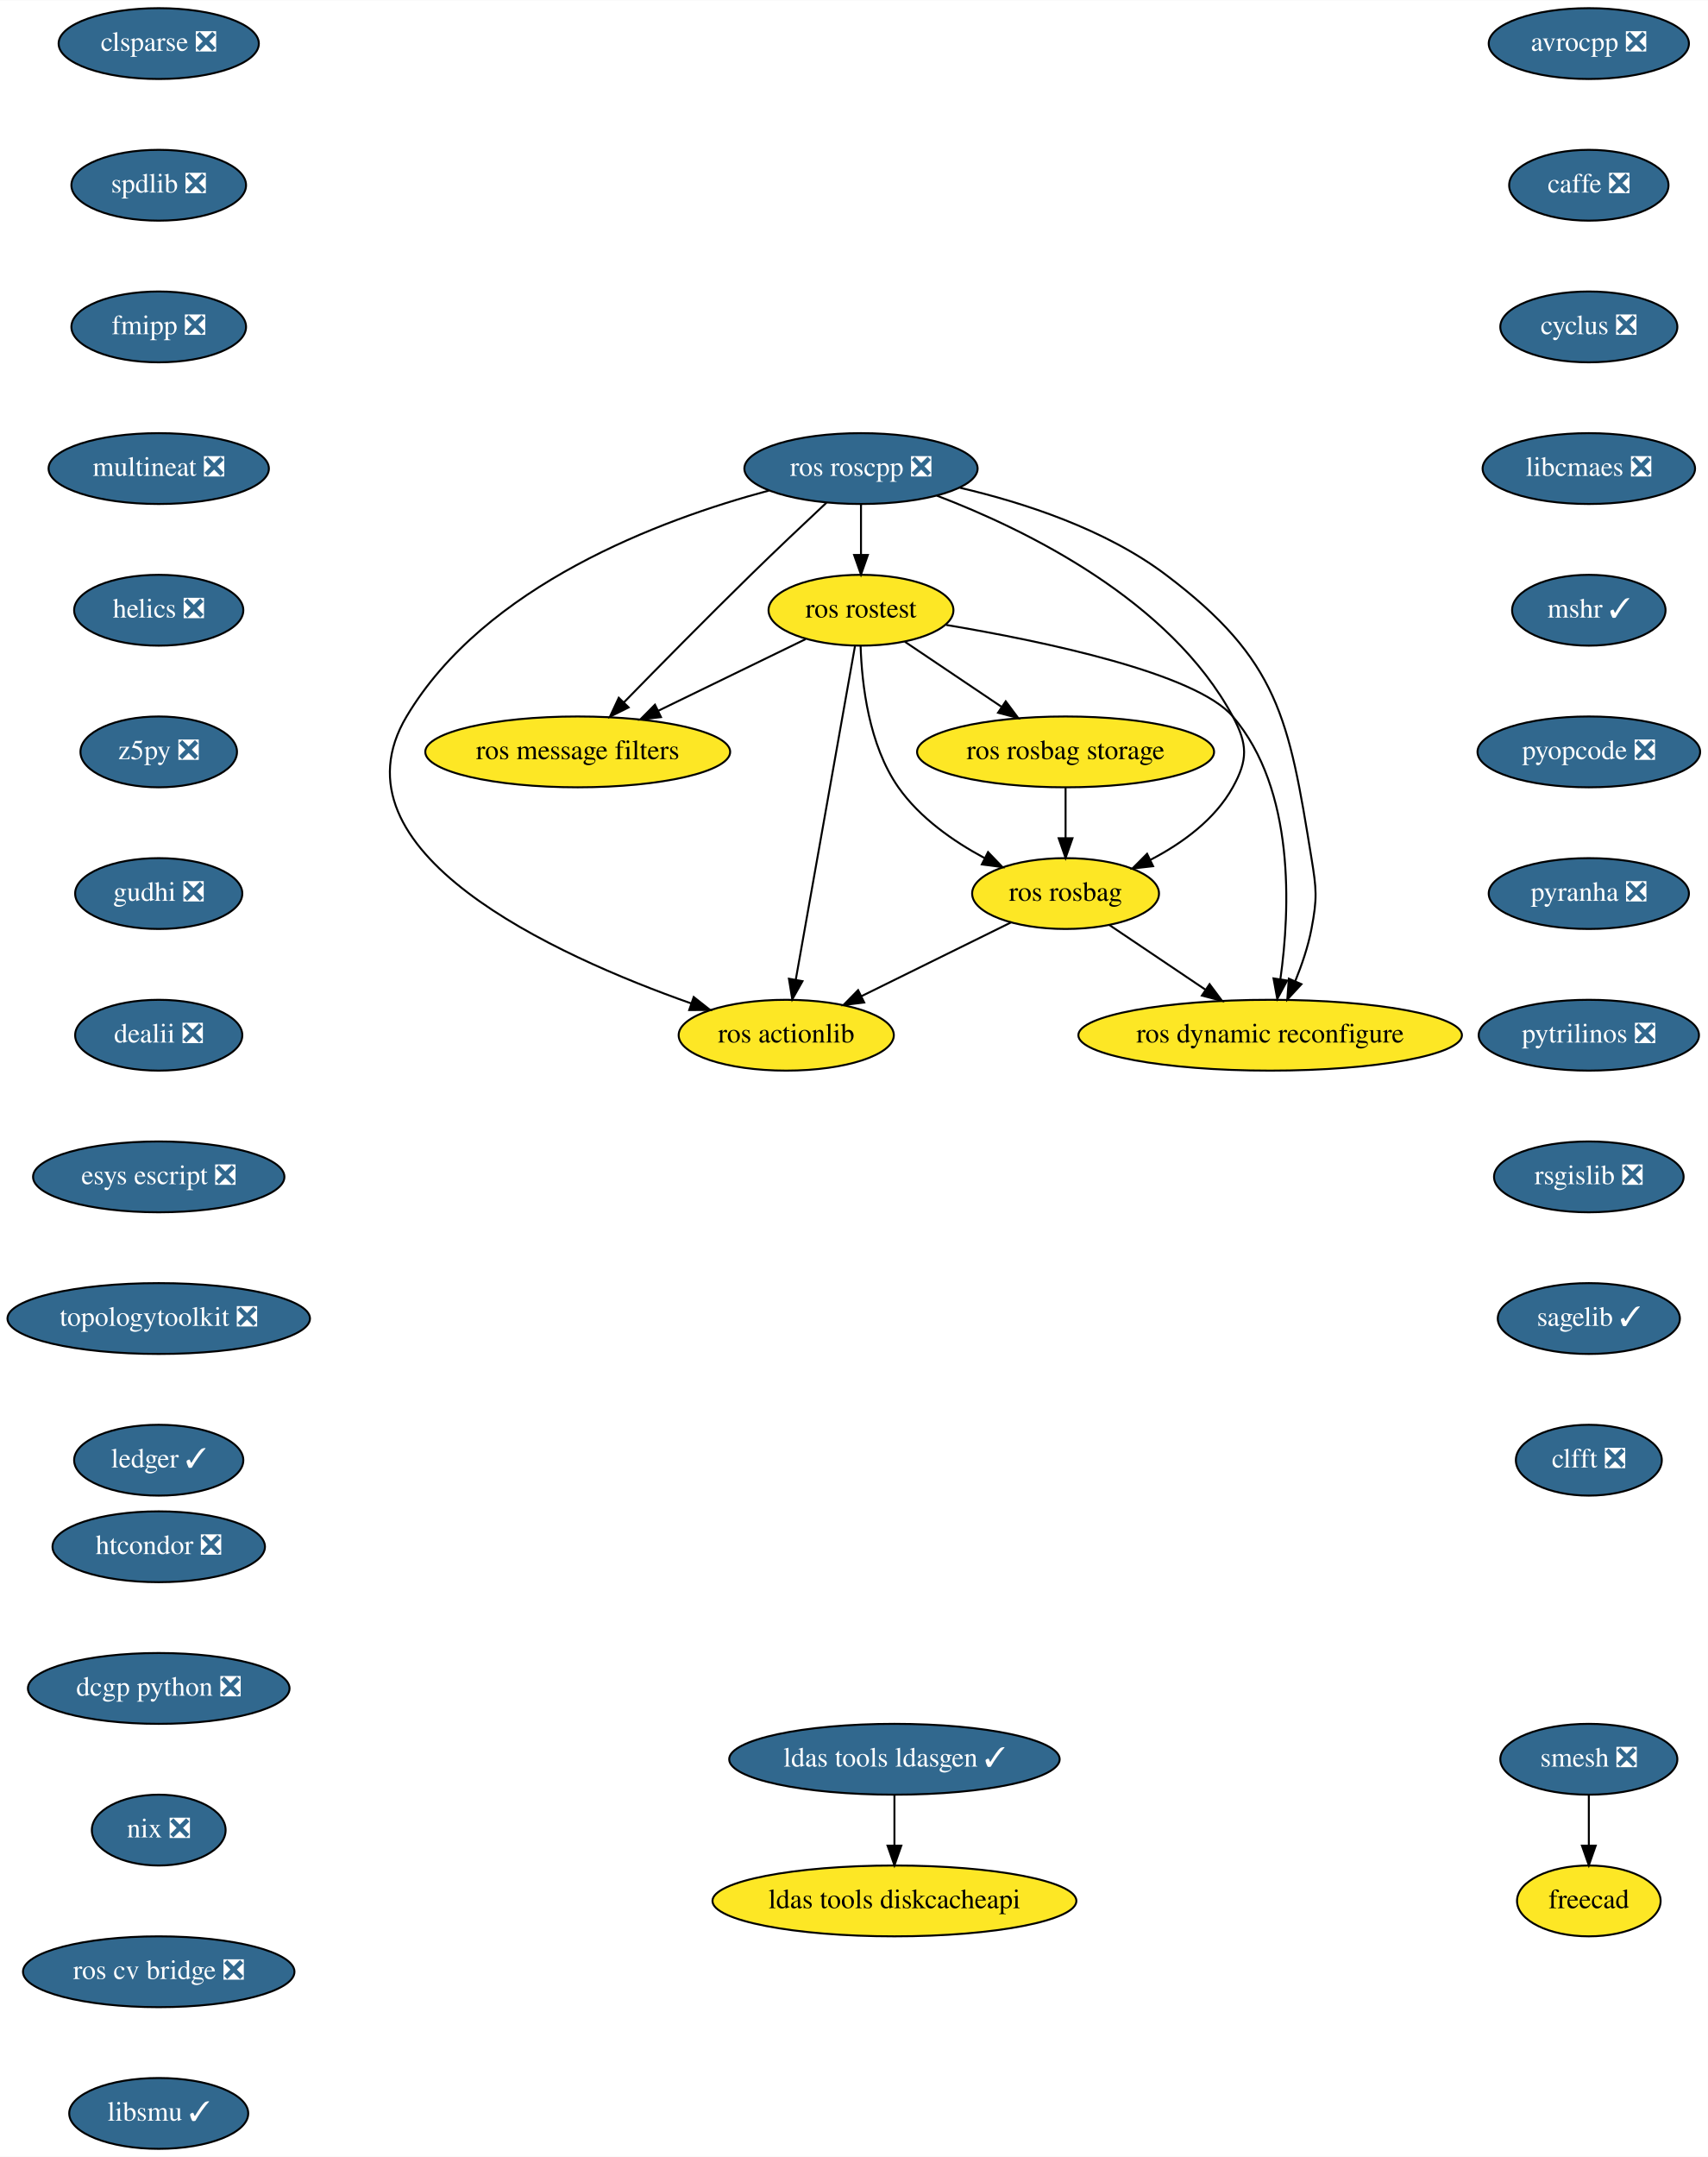
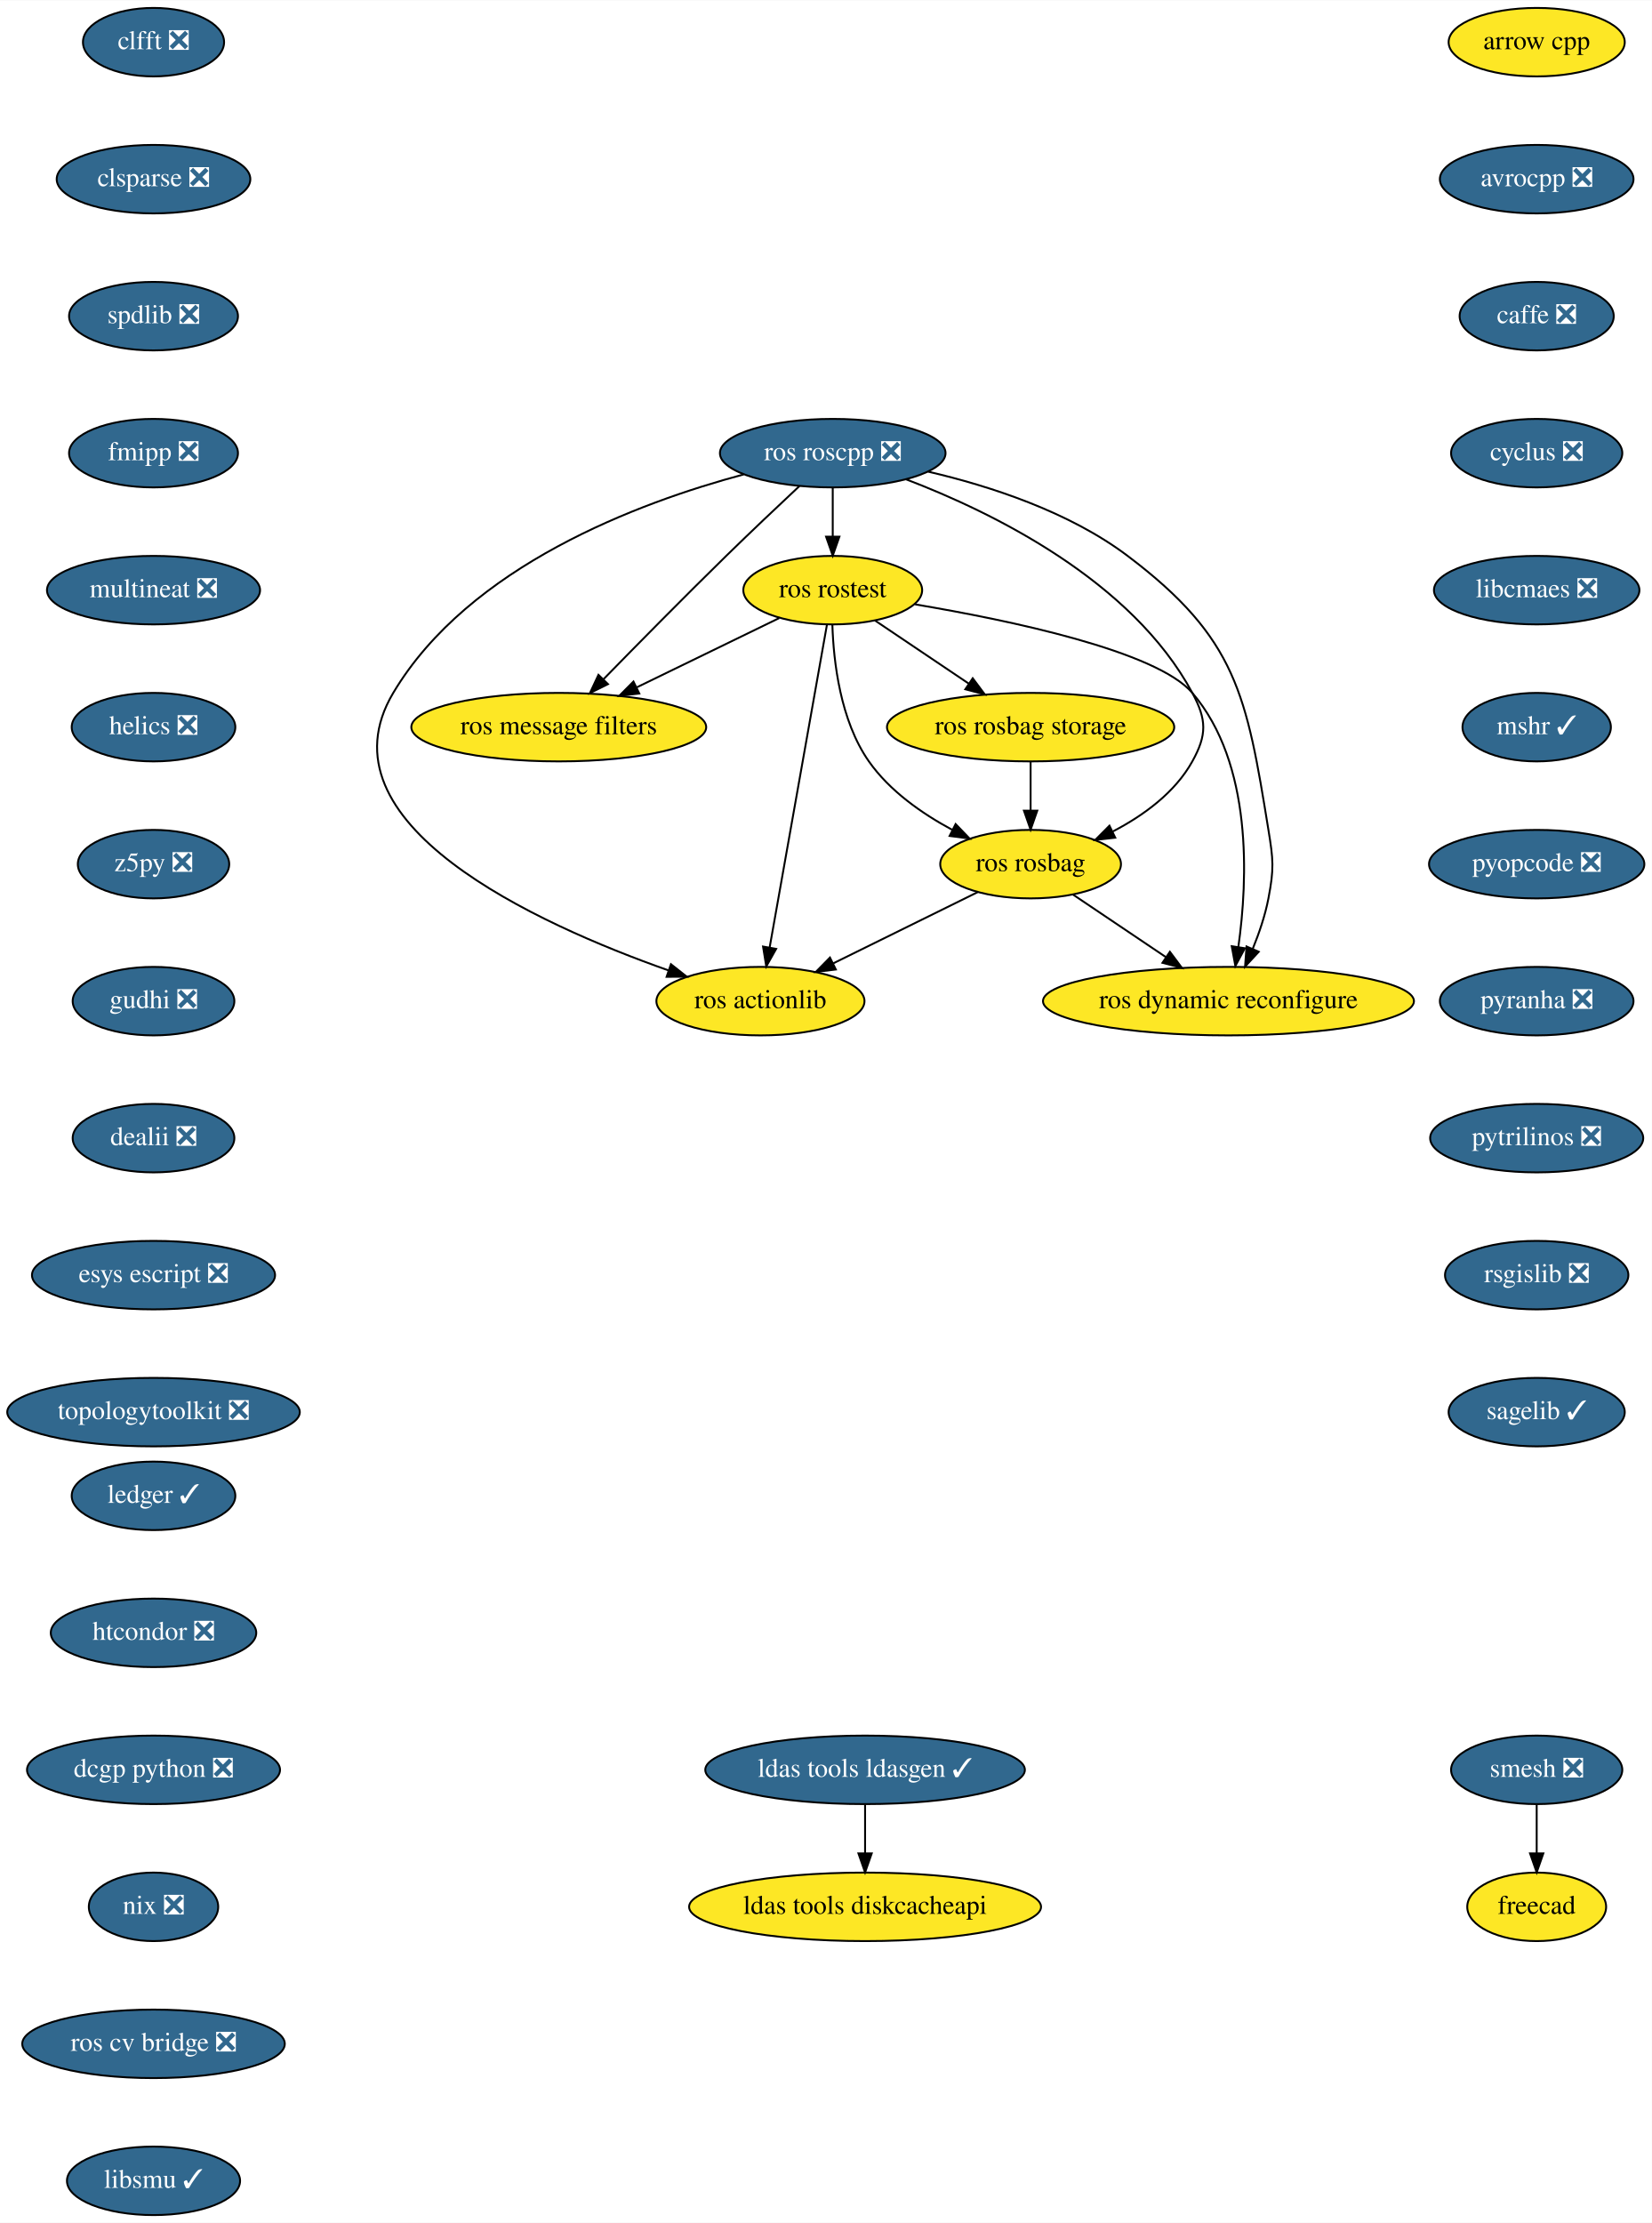
- <svg xmlns="http://www.w3.org/2000/svg" xmlns:xlink="http://www.w3.org/1999/xlink" width="868pt" height="1096pt" viewBox="0.00 0.00 868.24 1096.00">
-   <g id="graph0" class="graph" transform="scale(1 1) rotate(0) translate(4 1092)">
-     <polygon fill="white" stroke="transparent" points="-4,4 -4,-1092 864.24,-1092 864.24,4 -4,4" />
+ <svg xmlns="http://www.w3.org/2000/svg" xmlns:xlink="http://www.w3.org/1999/xlink" width="868pt" height="1168pt" viewBox="0.00 0.00 868.24 1168.00">
+   <g id="graph0" class="graph" transform="scale(1 1) rotate(0) translate(4 1164)">
+     <polygon fill="white" stroke="transparent" points="-4,4 -4,-1164 864.24,-1164 864.24,4 -4,4" />
    <g id="node1" class="node">
      <g id="a_node1">
+         <a xlink:href="https://github.com/conda-forge/arrow-cpp-feedstock" xlink:title="arrow cpp">
+           <ellipse fill="#fde725" stroke="black" cx="803.69" cy="-1142" rx="46.29" ry="18" />
+           <text text-anchor="middle" x="803.69" y="-1138.3" font-family="Times,serif" font-size="14.00">arrow cpp</text>
+         </a>
+       </g>
+     </g>
+     <g id="node2" class="node">
+       <g id="a_node2">
        <a xlink:href="https://github.com/conda-forge/avrocpp-feedstock/pull/14" xlink:title="avrocpp ❎">
          <ellipse fill="#31688e" stroke="black" cx="803.69" cy="-1070" rx="50.89" ry="18" />
          <text text-anchor="middle" x="803.69" y="-1066.3" font-family="Times,serif" font-size="14.00" fill="white">avrocpp ❎</text>
        </a>
      </g>
    </g>
-     <g id="node2" class="node">
-       <g id="a_node2">
+     <g id="node3" class="node">
+       <g id="a_node3">
        <a xlink:href="https://github.com/conda-forge/caffe-feedstock/pull/66" xlink:title="caffe ❎">
          <ellipse fill="#31688e" stroke="black" cx="803.69" cy="-998" rx="40.5" ry="18" />
          <text text-anchor="middle" x="803.69" y="-994.3" font-family="Times,serif" font-size="14.00" fill="white">caffe ❎</text>
        </a>
      </g>
    </g>
-     <g id="node3" class="node">
-       <g id="a_node3">
+     <g id="node4" class="node">
+       <g id="a_node4">
        <a xlink:href="https://github.com/conda-forge/cyclus-feedstock/pull/57" xlink:title="cyclus ❎">
          <ellipse fill="#31688e" stroke="black" cx="803.69" cy="-926" rx="45" ry="18" />
          <text text-anchor="middle" x="803.69" y="-922.3" font-family="Times,serif" font-size="14.00" fill="white">cyclus ❎</text>
        </a>
      </g>
    </g>
-     <g id="node4" class="node">
-       <g id="a_node4">
+     <g id="node5" class="node">
+       <g id="a_node5">
        <a xlink:href="https://github.com/conda-forge/libcmaes-feedstock/pull/26" xlink:title="libcmaes ❎">
          <ellipse fill="#31688e" stroke="black" cx="803.69" cy="-854" rx="54" ry="18" />
          <text text-anchor="middle" x="803.69" y="-850.3" font-family="Times,serif" font-size="14.00" fill="white">libcmaes ❎</text>
        </a>
      </g>
    </g>
-     <g id="node5" class="node">
-       <g id="a_node5">
+     <g id="node6" class="node">
+       <g id="a_node6">
        <a xlink:href="https://github.com/conda-forge/mshr-feedstock/pull/20" xlink:title="mshr ✓">
          <ellipse fill="#31688e" stroke="black" cx="803.69" cy="-782" rx="39" ry="18" />
          <text text-anchor="middle" x="803.69" y="-778.3" font-family="Times,serif" font-size="14.00" fill="white">mshr ✓</text>
        </a>
      </g>
    </g>
-     <g id="node6" class="node">
-       <g id="a_node6">
+     <g id="node7" class="node">
+       <g id="a_node7">
        <a xlink:href="https://github.com/conda-forge/pyopcode-feedstock/pull/21" xlink:title="pyopcode ❎">
          <ellipse fill="#31688e" stroke="black" cx="803.69" cy="-710" rx="56.59" ry="18" />
          <text text-anchor="middle" x="803.69" y="-706.3" font-family="Times,serif" font-size="14.00" fill="white">pyopcode ❎</text>
        </a>
      </g>
    </g>
-     <g id="node7" class="node">
-       <g id="a_node7">
+     <g id="node8" class="node">
+       <g id="a_node8">
        <a xlink:href="https://github.com/conda-forge/pyranha-feedstock/pull/17" xlink:title="pyranha ❎">
          <ellipse fill="#31688e" stroke="black" cx="803.69" cy="-638" rx="50.89" ry="18" />
          <text text-anchor="middle" x="803.69" y="-634.3" font-family="Times,serif" font-size="14.00" fill="white">pyranha ❎</text>
        </a>
      </g>
    </g>
-     <g id="node8" class="node">
-       <g id="a_node8">
+     <g id="node9" class="node">
+       <g id="a_node9">
        <a xlink:href="https://github.com/conda-forge/pytrilinos-feedstock/pull/30" xlink:title="pytrilinos ❎">
          <ellipse fill="#31688e" stroke="black" cx="803.69" cy="-566" rx="56" ry="18" />
          <text text-anchor="middle" x="803.69" y="-562.3" font-family="Times,serif" font-size="14.00" fill="white">pytrilinos ❎</text>
        </a>
      </g>
    </g>
-     <g id="node9" class="node">
-       <g id="a_node9">
+     <g id="node10" class="node">
+       <g id="a_node10">
        <a xlink:href="https://github.com/conda-forge/rsgislib-feedstock/pull/36" xlink:title="rsgislib ❎">
          <ellipse fill="#31688e" stroke="black" cx="803.69" cy="-494" rx="48.19" ry="18" />
          <text text-anchor="middle" x="803.69" y="-490.3" font-family="Times,serif" font-size="14.00" fill="white">rsgislib ❎</text>
        </a>
      </g>
    </g>
-     <g id="node10" class="node">
-       <g id="a_node10">
+     <g id="node11" class="node">
+       <g id="a_node11">
        <a xlink:href="https://github.com/conda-forge/sagelib-feedstock/pull/108" xlink:title="sagelib ✓">
          <ellipse fill="#31688e" stroke="black" cx="803.69" cy="-422" rx="46.29" ry="18" />
          <text text-anchor="middle" x="803.69" y="-418.3" font-family="Times,serif" font-size="14.00" fill="white">sagelib ✓</text>
        </a>
      </g>
    </g>
-     <g id="node11" class="node">
-       <g id="a_node11">
-         <a xlink:href="https://github.com/conda-forge/clfft-feedstock/pull/11" xlink:title="clfft ❎">
-           <ellipse fill="#31688e" stroke="black" cx="803.69" cy="-350" rx="37.09" ry="18" />
-           <text text-anchor="middle" x="803.69" y="-346.3" font-family="Times,serif" font-size="14.00" fill="white">clfft ❎</text>
-         </a>
-       </g>
-     </g>
    <g id="node12" class="node">
      <g id="a_node12">
+         <a xlink:href="https://github.com/conda-forge/clfft-feedstock/pull/11" xlink:title="clfft ❎">
+           <ellipse fill="#31688e" stroke="black" cx="76.69" cy="-1142" rx="37.09" ry="18" />
+           <text text-anchor="middle" x="76.69" y="-1138.3" font-family="Times,serif" font-size="14.00" fill="white">clfft ❎</text>
+         </a>
+       </g>
+     </g>
+     <g id="node13" class="node">
+       <g id="a_node13">
        <a xlink:href="https://github.com/conda-forge/clsparse-feedstock/pull/8" xlink:title="clsparse ❎">
          <ellipse fill="#31688e" stroke="black" cx="76.69" cy="-1070" rx="50.89" ry="18" />
          <text text-anchor="middle" x="76.69" y="-1066.3" font-family="Times,serif" font-size="14.00" fill="white">clsparse ❎</text>
        </a>
      </g>
    </g>
-     <g id="node13" class="node">
-       <g id="a_node13">
+     <g id="node14" class="node">
+       <g id="a_node14">
        <a xlink:href="https://github.com/conda-forge/spdlib-feedstock/pull/18" xlink:title="spdlib ❎">
          <ellipse fill="#31688e" stroke="black" cx="76.69" cy="-998" rx="44.39" ry="18" />
          <text text-anchor="middle" x="76.69" y="-994.3" font-family="Times,serif" font-size="14.00" fill="white">spdlib ❎</text>
        </a>
      </g>
    </g>
-     <g id="node14" class="node">
-       <g id="a_node14">
+     <g id="node15" class="node">
+       <g id="a_node15">
        <a xlink:href="https://github.com/conda-forge/fmipp-feedstock/pull/16" xlink:title="fmipp ❎">
          <ellipse fill="#31688e" stroke="black" cx="76.69" cy="-926" rx="44.39" ry="18" />
          <text text-anchor="middle" x="76.69" y="-922.3" font-family="Times,serif" font-size="14.00" fill="white">fmipp ❎</text>
        </a>
      </g>
    </g>
-     <g id="node17" class="node">
-       <g id="a_node17">
+     <g id="node18" class="node">
+       <g id="a_node18">
        <a xlink:href="https://github.com/conda-forge/multineat-feedstock/pull/5" xlink:title="multineat ❎">
          <ellipse fill="#31688e" stroke="black" cx="76.69" cy="-854" rx="56" ry="18" />
          <text text-anchor="middle" x="76.69" y="-850.3" font-family="Times,serif" font-size="14.00" fill="white">multineat ❎</text>
        </a>
      </g>
    </g>
-     <g id="node15" class="node">
-       <g id="a_node15">
-         <a xlink:href="https://github.com/conda-forge/smesh-feedstock/pull/36" xlink:title="smesh ❎">
-           <ellipse fill="#31688e" stroke="black" cx="803.69" cy="-198" rx="45" ry="18" />
-           <text text-anchor="middle" x="803.69" y="-194.3" font-family="Times,serif" font-size="14.00" fill="white">smesh ❎</text>
-         </a>
-       </g>
-     </g>
    <g id="node16" class="node">
      <g id="a_node16">
+         <a xlink:href="https://github.com/conda-forge/smesh-feedstock/pull/36" xlink:title="smesh ❎">
+           <ellipse fill="#31688e" stroke="black" cx="803.69" cy="-234" rx="45" ry="18" />
+           <text text-anchor="middle" x="803.69" y="-230.3" font-family="Times,serif" font-size="14.00" fill="white">smesh ❎</text>
+         </a>
+       </g>
+     </g>
+     <g id="node17" class="node">
+       <g id="a_node17">
        <a xlink:href="https://github.com/conda-forge/freecad-feedstock" xlink:title="freecad">
-           <ellipse fill="#fde725" stroke="black" cx="803.69" cy="-126" rx="36.5" ry="18" />
-           <text text-anchor="middle" x="803.69" y="-122.3" font-family="Times,serif" font-size="14.00">freecad</text>
-         </a>
-       </g>
-     </g>
-     <g id="edge13" class="edge">
-       <path fill="none" stroke="black" d="M803.69,-179.7C803.69,-171.98 803.69,-162.71 803.69,-154.11" />
-       <polygon fill="black" stroke="black" points="807.19,-154.1 803.69,-144.1 800.19,-154.1 807.19,-154.1" />
-     </g>
-     <g id="node18" class="node">
-       <g id="a_node18">
+           <ellipse fill="#fde725" stroke="black" cx="803.69" cy="-162" rx="36.5" ry="18" />
+           <text text-anchor="middle" x="803.69" y="-158.3" font-family="Times,serif" font-size="14.00">freecad</text>
+         </a>
+       </g>
+     </g>
+     <g id="edge14" class="edge">
+       <path fill="none" stroke="black" d="M803.69,-215.7C803.69,-207.98 803.69,-198.71 803.69,-190.11" />
+       <polygon fill="black" stroke="black" points="807.19,-190.1 803.69,-180.1 800.19,-190.1 807.19,-190.1" />
+     </g>
+     <g id="node19" class="node">
+       <g id="a_node19">
        <a xlink:href="https://github.com/conda-forge/helics-feedstock/pull/21" xlink:title="helics ❎">
          <ellipse fill="#31688e" stroke="black" cx="76.69" cy="-782" rx="43" ry="18" />
          <text text-anchor="middle" x="76.69" y="-778.3" font-family="Times,serif" font-size="14.00" fill="white">helics ❎</text>
        </a>
      </g>
    </g>
-     <g id="node19" class="node">
-       <g id="a_node19">
+     <g id="node20" class="node">
+       <g id="a_node20">
        <a xlink:href="https://github.com/conda-forge/z5py-feedstock/pull/33" xlink:title="z5py ❎">
          <ellipse fill="#31688e" stroke="black" cx="76.69" cy="-710" rx="39.79" ry="18" />
          <text text-anchor="middle" x="76.69" y="-706.3" font-family="Times,serif" font-size="14.00" fill="white">z5py ❎</text>
        </a>
      </g>
    </g>
-     <g id="node20" class="node">
-       <g id="a_node20">
+     <g id="node21" class="node">
+       <g id="a_node21">
        <a xlink:href="https://github.com/conda-forge/gudhi-feedstock/pull/22" xlink:title="gudhi ❎">
          <ellipse fill="#31688e" stroke="black" cx="76.69" cy="-638" rx="42.49" ry="18" />
          <text text-anchor="middle" x="76.69" y="-634.3" font-family="Times,serif" font-size="14.00" fill="white">gudhi ❎</text>
        </a>
      </g>
    </g>
-     <g id="node21" class="node">
-       <g id="a_node21">
+     <g id="node22" class="node">
+       <g id="a_node22">
        <a xlink:href="https://github.com/conda-forge/dealii-feedstock/pull/10" xlink:title="dealii ❎">
          <ellipse fill="#31688e" stroke="black" cx="76.69" cy="-566" rx="42.49" ry="18" />
          <text text-anchor="middle" x="76.69" y="-562.3" font-family="Times,serif" font-size="14.00" fill="white">dealii ❎</text>
        </a>
      </g>
    </g>
-     <g id="node24" class="node">
-       <g id="a_node24">
+     <g id="node25" class="node">
+       <g id="a_node25">
        <a xlink:href="https://github.com/conda-forge/esys-escript-feedstock/pull/21" xlink:title="esys escript ❎">
          <ellipse fill="#31688e" stroke="black" cx="76.69" cy="-494" rx="63.89" ry="18" />
          <text text-anchor="middle" x="76.69" y="-490.3" font-family="Times,serif" font-size="14.00" fill="white">esys escript ❎</text>
        </a>
      </g>
    </g>
-     <g id="node22" class="node">
-       <g id="a_node22">
-         <a xlink:href="https://github.com/conda-forge/ldas-tools-ldasgen-feedstock/pull/9" xlink:title="ldas tools ldasgen ✓">
-           <ellipse fill="#31688e" stroke="black" cx="450.69" cy="-198" rx="84" ry="18" />
-           <text text-anchor="middle" x="450.69" y="-194.3" font-family="Times,serif" font-size="14.00" fill="white">ldas tools ldasgen ✓</text>
-         </a>
-       </g>
-     </g>
    <g id="node23" class="node">
      <g id="a_node23">
+         <a xlink:href="https://github.com/conda-forge/ldas-tools-ldasgen-feedstock/pull/9" xlink:title="ldas tools ldasgen ✓">
+           <ellipse fill="#31688e" stroke="black" cx="450.69" cy="-234" rx="84" ry="18" />
+           <text text-anchor="middle" x="450.69" y="-230.3" font-family="Times,serif" font-size="14.00" fill="white">ldas tools ldasgen ✓</text>
+         </a>
+       </g>
+     </g>
+     <g id="node24" class="node">
+       <g id="a_node24">
        <a xlink:href="https://github.com/conda-forge/ldas-tools-diskcacheapi-feedstock" xlink:title="ldas tools diskcacheapi">
-           <ellipse fill="#fde725" stroke="black" cx="450.69" cy="-126" rx="92.5" ry="18" />
-           <text text-anchor="middle" x="450.69" y="-122.3" font-family="Times,serif" font-size="14.00">ldas tools diskcacheapi</text>
-         </a>
-       </g>
-     </g>
-     <g id="edge19" class="edge">
-       <path fill="none" stroke="black" d="M450.69,-179.7C450.69,-171.98 450.69,-162.71 450.69,-154.11" />
-       <polygon fill="black" stroke="black" points="454.19,-154.1 450.69,-144.1 447.19,-154.1 454.19,-154.1" />
-     </g>
-     <g id="node25" class="node">
-       <g id="a_node25">
+           <ellipse fill="#fde725" stroke="black" cx="450.69" cy="-162" rx="92.5" ry="18" />
+           <text text-anchor="middle" x="450.69" y="-158.3" font-family="Times,serif" font-size="14.00">ldas tools diskcacheapi</text>
+         </a>
+       </g>
+     </g>
+     <g id="edge20" class="edge">
+       <path fill="none" stroke="black" d="M450.69,-215.7C450.69,-207.98 450.69,-198.71 450.69,-190.11" />
+       <polygon fill="black" stroke="black" points="454.19,-190.1 450.69,-180.1 447.19,-190.1 454.19,-190.1" />
+     </g>
+     <g id="node26" class="node">
+       <g id="a_node26">
        <a xlink:href="https://github.com/conda-forge/topologytoolkit-feedstock/pull/7" xlink:title="topologytoolkit ❎">
          <ellipse fill="#31688e" stroke="black" cx="76.69" cy="-422" rx="76.89" ry="18" />
          <text text-anchor="middle" x="76.69" y="-418.3" font-family="Times,serif" font-size="14.00" fill="white">topologytoolkit ❎</text>
        </a>
      </g>
    </g>
-     <g id="node26" class="node">
-       <g id="a_node26">
-         <a xlink:href="https://github.com/conda-forge/ledger-feedstock/pull/8" xlink:title="ledger ✓">
-           <ellipse fill="#31688e" stroke="black" cx="76.69" cy="-350" rx="43" ry="18" />
-           <text text-anchor="middle" x="76.69" y="-346.3" font-family="Times,serif" font-size="14.00" fill="white">ledger ✓</text>
-         </a>
-       </g>
-     </g>
    <g id="node27" class="node">
      <g id="a_node27">
-         <a xlink:href="https://github.com/conda-forge/ros-roscpp-feedstock/pull/10" xlink:title="ros roscpp ❎">
-           <ellipse fill="#31688e" stroke="black" cx="433.69" cy="-854" rx="59.29" ry="18" />
-           <text text-anchor="middle" x="433.69" y="-850.3" font-family="Times,serif" font-size="14.00" fill="white">ros roscpp ❎</text>
+         <a xlink:href="https://github.com/conda-forge/ledger-feedstock/pull/8" xlink:title="ledger ✓">
+           <ellipse fill="#31688e" stroke="black" cx="76.69" cy="-378" rx="43" ry="18" />
+           <text text-anchor="middle" x="76.69" y="-374.3" font-family="Times,serif" font-size="14.00" fill="white">ledger ✓</text>
        </a>
      </g>
    </g>
    <g id="node28" class="node">
      <g id="a_node28">
-         <a xlink:href="https://github.com/conda-forge/ros-rostest-feedstock" xlink:title="ros rostest">
-           <ellipse fill="#fde725" stroke="black" cx="433.69" cy="-782" rx="47" ry="18" />
-           <text text-anchor="middle" x="433.69" y="-778.3" font-family="Times,serif" font-size="14.00">ros rostest</text>
-         </a>
-       </g>
-     </g>
-     <g id="edge23" class="edge">
-       <path fill="none" stroke="black" d="M433.69,-835.7C433.69,-827.98 433.69,-818.71 433.69,-810.11" />
-       <polygon fill="black" stroke="black" points="437.19,-810.1 433.69,-800.1 430.19,-810.1 437.19,-810.1" />
-     </g>
-     <g id="node29" class="node">
-       <g id="a_node29">
-         <a xlink:href="https://github.com/conda-forge/ros-message-filters-feedstock" xlink:title="ros message filters">
-           <ellipse fill="#fde725" stroke="black" cx="289.69" cy="-710" rx="77.5" ry="18" />
-           <text text-anchor="middle" x="289.69" y="-706.3" font-family="Times,serif" font-size="14.00">ros message filters</text>
-         </a>
-       </g>
-     </g>
-     <g id="edge24" class="edge">
-       <path fill="none" stroke="black" d="M416.15,-836.67C405.04,-826.27 390.42,-812.45 377.69,-800 355.54,-778.33 330.76,-753.18 313.15,-735.15" />
-       <polygon fill="black" stroke="black" points="315.56,-732.61 306.07,-727.9 310.55,-737.5 315.56,-732.61" />
-     </g>
-     <g id="node30" class="node">
-       <g id="a_node30">
-         <a xlink:href="https://github.com/conda-forge/ros-rosbag-feedstock" xlink:title="ros rosbag">
-           <ellipse fill="#fde725" stroke="black" cx="537.69" cy="-638" rx="47.5" ry="18" />
-           <text text-anchor="middle" x="537.69" y="-634.3" font-family="Times,serif" font-size="14.00">ros rosbag</text>
-         </a>
-       </g>
-     </g>
-     <g id="edge25" class="edge">
-       <path fill="none" stroke="black" d="M472.23,-840.25C517.64,-822.91 590.94,-787.08 622.69,-728 630.27,-713.91 630.46,-705.99 622.69,-692 613.59,-675.6 597.08,-663.61 581.01,-655.23" />
-       <polygon fill="black" stroke="black" points="582.18,-651.91 571.66,-650.71 579.13,-658.21 582.18,-651.91" />
-     </g>
-     <g id="node31" class="node">
-       <g id="a_node31">
-         <a xlink:href="https://github.com/conda-forge/ros-actionlib-feedstock" xlink:title="ros actionlib">
-           <ellipse fill="#fde725" stroke="black" cx="395.69" cy="-566" rx="54.69" ry="18" />
-           <text text-anchor="middle" x="395.69" y="-562.3" font-family="Times,serif" font-size="14.00">ros actionlib</text>
-         </a>
-       </g>
-     </g>
-     <g id="edge26" class="edge">
-       <path fill="none" stroke="black" d="M386.92,-842.83C331.74,-828.06 242.49,-794.79 202.69,-728 161.84,-659.44 277.87,-606.67 347.47,-582.12" />
-       <polygon fill="black" stroke="black" points="348.65,-585.41 356.97,-578.84 346.37,-578.79 348.65,-585.41" />
-     </g>
-     <g id="node32" class="node">
-       <g id="a_node32">
-         <a xlink:href="https://github.com/conda-forge/ros-dynamic-reconfigure-feedstock" xlink:title="ros dynamic reconfigure">
-           <ellipse fill="#fde725" stroke="black" cx="641.69" cy="-566" rx="97.5" ry="18" />
-           <text text-anchor="middle" x="641.69" y="-562.3" font-family="Times,serif" font-size="14.00">ros dynamic reconfigure</text>
-         </a>
-       </g>
-     </g>
-     <g id="edge27" class="edge">
-       <path fill="none" stroke="black" d="M483.95,-844.26C516.32,-836.71 557.94,-823.22 588.69,-800 646.12,-756.65 651.17,-727.03 662.69,-656 665.26,-640.21 665.69,-635.72 662.69,-620 660.99,-611.06 657.79,-601.7 654.4,-593.37" />
-       <polygon fill="black" stroke="black" points="657.6,-591.95 650.41,-584.17 651.18,-594.73 657.6,-591.95" />
-     </g>
-     <g id="edge28" class="edge">
-       <path fill="none" stroke="black" d="M405.59,-767.34C384.27,-756.98 354.65,-742.58 330.7,-730.93" />
-       <polygon fill="black" stroke="black" points="332.01,-727.68 321.49,-726.46 328.95,-733.98 332.01,-727.68" />
-     </g>
-     <g id="edge29" class="edge">
-       <path fill="none" stroke="black" d="M433.5,-763.7C434.11,-744.52 437.63,-713.47 452.69,-692 463.55,-676.53 480.5,-664.64 496.42,-656.08" />
-       <polygon fill="black" stroke="black" points="498.28,-659.07 505.63,-651.43 495.12,-652.82 498.28,-659.07" />
-     </g>
-     <g id="edge30" class="edge">
-       <path fill="none" stroke="black" d="M430.65,-763.85C424.06,-726.75 408.44,-638.81 400.51,-594.1" />
-       <polygon fill="black" stroke="black" points="403.95,-593.47 398.75,-584.23 397.06,-594.69 403.95,-593.47" />
-     </g>
-     <g id="edge31" class="edge">
-       <path fill="none" stroke="black" d="M476.98,-774.53C526.7,-766.16 603.87,-750.02 622.69,-728 654.52,-690.78 651.86,-629.78 646.89,-594.52" />
-       <polygon fill="black" stroke="black" points="650.32,-593.79 645.31,-584.46 643.4,-594.88 650.32,-593.79" />
-     </g>
-     <g id="node33" class="node">
-       <g id="a_node33">
-         <a xlink:href="https://github.com/conda-forge/ros-rosbag-storage-feedstock" xlink:title="ros rosbag storage">
-           <ellipse fill="#fde725" stroke="black" cx="537.69" cy="-710" rx="75.5" ry="18" />
-           <text text-anchor="middle" x="537.69" y="-706.3" font-family="Times,serif" font-size="14.00">ros rosbag storage</text>
-         </a>
-       </g>
-     </g>
-     <g id="edge32" class="edge">
-       <path fill="none" stroke="black" d="M456,-765.98C470.31,-756.36 489.11,-743.7 505.08,-732.95" />
-       <polygon fill="black" stroke="black" points="507.27,-735.7 513.61,-727.21 503.36,-729.89 507.27,-735.7" />
-     </g>
-     <g id="edge33" class="edge">
-       <path fill="none" stroke="black" d="M509.98,-623.34C488.32,-612.66 457.96,-597.7 433.98,-585.87" />
-       <polygon fill="black" stroke="black" points="435.32,-582.63 424.8,-581.35 432.23,-588.91 435.32,-582.63" />
-     </g>
-     <g id="edge34" class="edge">
-       <path fill="none" stroke="black" d="M560,-621.98C574.21,-612.42 592.85,-599.88 608.74,-589.18" />
-       <polygon fill="black" stroke="black" points="610.9,-591.95 617.24,-583.46 606.99,-586.14 610.9,-591.95" />
-     </g>
-     <g id="edge35" class="edge">
-       <path fill="none" stroke="black" d="M537.69,-691.7C537.69,-683.98 537.69,-674.71 537.69,-666.11" />
-       <polygon fill="black" stroke="black" points="541.19,-666.1 537.69,-656.1 534.19,-666.1 541.19,-666.1" />
-     </g>
-     <g id="node34" class="node">
-       <g id="a_node34">
        <a xlink:href="https://github.com/conda-forge/htcondor-feedstock/pull/18" xlink:title="htcondor ❎">
          <ellipse fill="#31688e" stroke="black" cx="76.69" cy="-306" rx="54" ry="18" />
          <text text-anchor="middle" x="76.69" y="-302.3" font-family="Times,serif" font-size="14.00" fill="white">htcondor ❎</text>
        </a>
      </g>
    </g>
-     <g id="node35" class="node">
-       <g id="a_node35">
+     <g id="node36" class="node">
+       <g id="a_node36">
        <a xlink:href="https://github.com/conda-forge/dcgp-python-feedstock/pull/14" xlink:title="dcgp python ❎">
          <ellipse fill="#31688e" stroke="black" cx="76.69" cy="-234" rx="66.5" ry="18" />
          <text text-anchor="middle" x="76.69" y="-230.3" font-family="Times,serif" font-size="14.00" fill="white">dcgp python ❎</text>
        </a>
      </g>
    </g>
-     <g id="node36" class="node">
-       <g id="a_node36">
+     <g id="node29" class="node">
+       <g id="a_node29">
+         <a xlink:href="https://github.com/conda-forge/ros-roscpp-feedstock/pull/10" xlink:title="ros roscpp ❎">
+           <ellipse fill="#31688e" stroke="black" cx="433.69" cy="-926" rx="59.29" ry="18" />
+           <text text-anchor="middle" x="433.69" y="-922.3" font-family="Times,serif" font-size="14.00" fill="white">ros roscpp ❎</text>
+         </a>
+       </g>
+     </g>
+     <g id="node30" class="node">
+       <g id="a_node30">
+         <a xlink:href="https://github.com/conda-forge/ros-rostest-feedstock" xlink:title="ros rostest">
+           <ellipse fill="#fde725" stroke="black" cx="433.69" cy="-854" rx="47" ry="18" />
+           <text text-anchor="middle" x="433.69" y="-850.3" font-family="Times,serif" font-size="14.00">ros rostest</text>
+         </a>
+       </g>
+     </g>
+     <g id="edge24" class="edge">
+       <path fill="none" stroke="black" d="M433.69,-907.7C433.69,-899.98 433.69,-890.71 433.69,-882.11" />
+       <polygon fill="black" stroke="black" points="437.19,-882.1 433.69,-872.1 430.19,-882.1 437.19,-882.1" />
+     </g>
+     <g id="node31" class="node">
+       <g id="a_node31">
+         <a xlink:href="https://github.com/conda-forge/ros-message-filters-feedstock" xlink:title="ros message filters">
+           <ellipse fill="#fde725" stroke="black" cx="289.69" cy="-782" rx="77.5" ry="18" />
+           <text text-anchor="middle" x="289.69" y="-778.3" font-family="Times,serif" font-size="14.00">ros message filters</text>
+         </a>
+       </g>
+     </g>
+     <g id="edge25" class="edge">
+       <path fill="none" stroke="black" d="M416.15,-908.67C405.04,-898.27 390.42,-884.45 377.69,-872 355.54,-850.33 330.76,-825.18 313.15,-807.15" />
+       <polygon fill="black" stroke="black" points="315.56,-804.61 306.07,-799.9 310.55,-809.5 315.56,-804.61" />
+     </g>
+     <g id="node32" class="node">
+       <g id="a_node32">
+         <a xlink:href="https://github.com/conda-forge/ros-rosbag-feedstock" xlink:title="ros rosbag">
+           <ellipse fill="#fde725" stroke="black" cx="537.69" cy="-710" rx="47.5" ry="18" />
+           <text text-anchor="middle" x="537.69" y="-706.3" font-family="Times,serif" font-size="14.00">ros rosbag</text>
+         </a>
+       </g>
+     </g>
+     <g id="edge26" class="edge">
+       <path fill="none" stroke="black" d="M472.23,-912.25C517.64,-894.91 590.94,-859.08 622.69,-800 630.27,-785.91 630.46,-777.99 622.69,-764 613.59,-747.6 597.08,-735.61 581.01,-727.23" />
+       <polygon fill="black" stroke="black" points="582.18,-723.91 571.66,-722.71 579.13,-730.21 582.18,-723.91" />
+     </g>
+     <g id="node33" class="node">
+       <g id="a_node33">
+         <a xlink:href="https://github.com/conda-forge/ros-actionlib-feedstock" xlink:title="ros actionlib">
+           <ellipse fill="#fde725" stroke="black" cx="395.69" cy="-638" rx="54.69" ry="18" />
+           <text text-anchor="middle" x="395.69" y="-634.3" font-family="Times,serif" font-size="14.00">ros actionlib</text>
+         </a>
+       </g>
+     </g>
+     <g id="edge27" class="edge">
+       <path fill="none" stroke="black" d="M386.92,-914.83C331.74,-900.06 242.49,-866.79 202.69,-800 161.84,-731.44 277.87,-678.67 347.47,-654.12" />
+       <polygon fill="black" stroke="black" points="348.65,-657.41 356.97,-650.84 346.37,-650.79 348.65,-657.41" />
+     </g>
+     <g id="node34" class="node">
+       <g id="a_node34">
+         <a xlink:href="https://github.com/conda-forge/ros-dynamic-reconfigure-feedstock" xlink:title="ros dynamic reconfigure">
+           <ellipse fill="#fde725" stroke="black" cx="641.69" cy="-638" rx="97.5" ry="18" />
+           <text text-anchor="middle" x="641.69" y="-634.3" font-family="Times,serif" font-size="14.00">ros dynamic reconfigure</text>
+         </a>
+       </g>
+     </g>
+     <g id="edge28" class="edge">
+       <path fill="none" stroke="black" d="M483.95,-916.26C516.32,-908.71 557.94,-895.22 588.69,-872 646.12,-828.65 651.17,-799.03 662.69,-728 665.26,-712.21 665.69,-707.72 662.69,-692 660.99,-683.06 657.79,-673.7 654.4,-665.37" />
+       <polygon fill="black" stroke="black" points="657.6,-663.95 650.41,-656.17 651.18,-666.73 657.6,-663.95" />
+     </g>
+     <g id="edge29" class="edge">
+       <path fill="none" stroke="black" d="M405.59,-839.34C384.27,-828.98 354.65,-814.58 330.7,-802.93" />
+       <polygon fill="black" stroke="black" points="332.01,-799.68 321.49,-798.46 328.95,-805.98 332.01,-799.68" />
+     </g>
+     <g id="edge30" class="edge">
+       <path fill="none" stroke="black" d="M433.5,-835.7C434.11,-816.52 437.63,-785.47 452.69,-764 463.55,-748.53 480.5,-736.64 496.42,-728.08" />
+       <polygon fill="black" stroke="black" points="498.28,-731.07 505.63,-723.43 495.12,-724.82 498.28,-731.07" />
+     </g>
+     <g id="edge31" class="edge">
+       <path fill="none" stroke="black" d="M430.65,-835.85C424.06,-798.75 408.44,-710.81 400.51,-666.1" />
+       <polygon fill="black" stroke="black" points="403.95,-665.47 398.75,-656.23 397.06,-666.69 403.95,-665.47" />
+     </g>
+     <g id="edge32" class="edge">
+       <path fill="none" stroke="black" d="M476.98,-846.53C526.7,-838.16 603.87,-822.02 622.69,-800 654.52,-762.78 651.86,-701.78 646.89,-666.52" />
+       <polygon fill="black" stroke="black" points="650.32,-665.79 645.31,-656.46 643.4,-666.88 650.32,-665.79" />
+     </g>
+     <g id="node35" class="node">
+       <g id="a_node35">
+         <a xlink:href="https://github.com/conda-forge/ros-rosbag-storage-feedstock" xlink:title="ros rosbag storage">
+           <ellipse fill="#fde725" stroke="black" cx="537.69" cy="-782" rx="75.5" ry="18" />
+           <text text-anchor="middle" x="537.69" y="-778.3" font-family="Times,serif" font-size="14.00">ros rosbag storage</text>
+         </a>
+       </g>
+     </g>
+     <g id="edge33" class="edge">
+       <path fill="none" stroke="black" d="M456,-837.98C470.31,-828.36 489.11,-815.7 505.08,-804.95" />
+       <polygon fill="black" stroke="black" points="507.27,-807.7 513.61,-799.21 503.36,-801.89 507.27,-807.7" />
+     </g>
+     <g id="edge34" class="edge">
+       <path fill="none" stroke="black" d="M509.98,-695.34C488.32,-684.66 457.96,-669.7 433.98,-657.87" />
+       <polygon fill="black" stroke="black" points="435.32,-654.63 424.8,-653.35 432.23,-660.91 435.32,-654.63" />
+     </g>
+     <g id="edge35" class="edge">
+       <path fill="none" stroke="black" d="M560,-693.98C574.21,-684.42 592.85,-671.88 608.74,-661.18" />
+       <polygon fill="black" stroke="black" points="610.9,-663.95 617.24,-655.46 606.99,-658.14 610.9,-663.95" />
+     </g>
+     <g id="edge36" class="edge">
+       <path fill="none" stroke="black" d="M537.69,-763.7C537.69,-755.98 537.69,-746.71 537.69,-738.11" />
+       <polygon fill="black" stroke="black" points="541.19,-738.1 537.69,-728.1 534.19,-738.1 541.19,-738.1" />
+     </g>
+     <g id="node37" class="node">
+       <g id="a_node37">
        <a xlink:href="https://github.com/conda-forge/nix-feedstock/pull/8" xlink:title="nix ❎">
          <ellipse fill="#31688e" stroke="black" cx="76.69" cy="-162" rx="34" ry="18" />
          <text text-anchor="middle" x="76.69" y="-158.3" font-family="Times,serif" font-size="14.00" fill="white">nix ❎</text>
        </a>
      </g>
    </g>
-     <g id="node37" class="node">
-       <g id="a_node37">
+     <g id="node38" class="node">
+       <g id="a_node38">
        <a xlink:href="https://github.com/conda-forge/ros-cv-bridge-feedstock/pull/7" xlink:title="ros cv bridge ❎">
          <ellipse fill="#31688e" stroke="black" cx="76.69" cy="-90" rx="69" ry="18" />
          <text text-anchor="middle" x="76.69" y="-86.3" font-family="Times,serif" font-size="14.00" fill="white">ros cv bridge ❎</text>
        </a>
      </g>
    </g>
-     <g id="node38" class="node">
-       <g id="a_node38">
+     <g id="node39" class="node">
+       <g id="a_node39">
        <a xlink:href="https://github.com/conda-forge/libsmu-feedstock/pull/4" xlink:title="libsmu ✓">
          <ellipse fill="#31688e" stroke="black" cx="76.69" cy="-18" rx="45.5" ry="18" />
          <text text-anchor="middle" x="76.69" y="-14.3" font-family="Times,serif" font-size="14.00" fill="white">libsmu ✓</text>
        </a>
      </g>
    </g>
  </g>
</svg>
